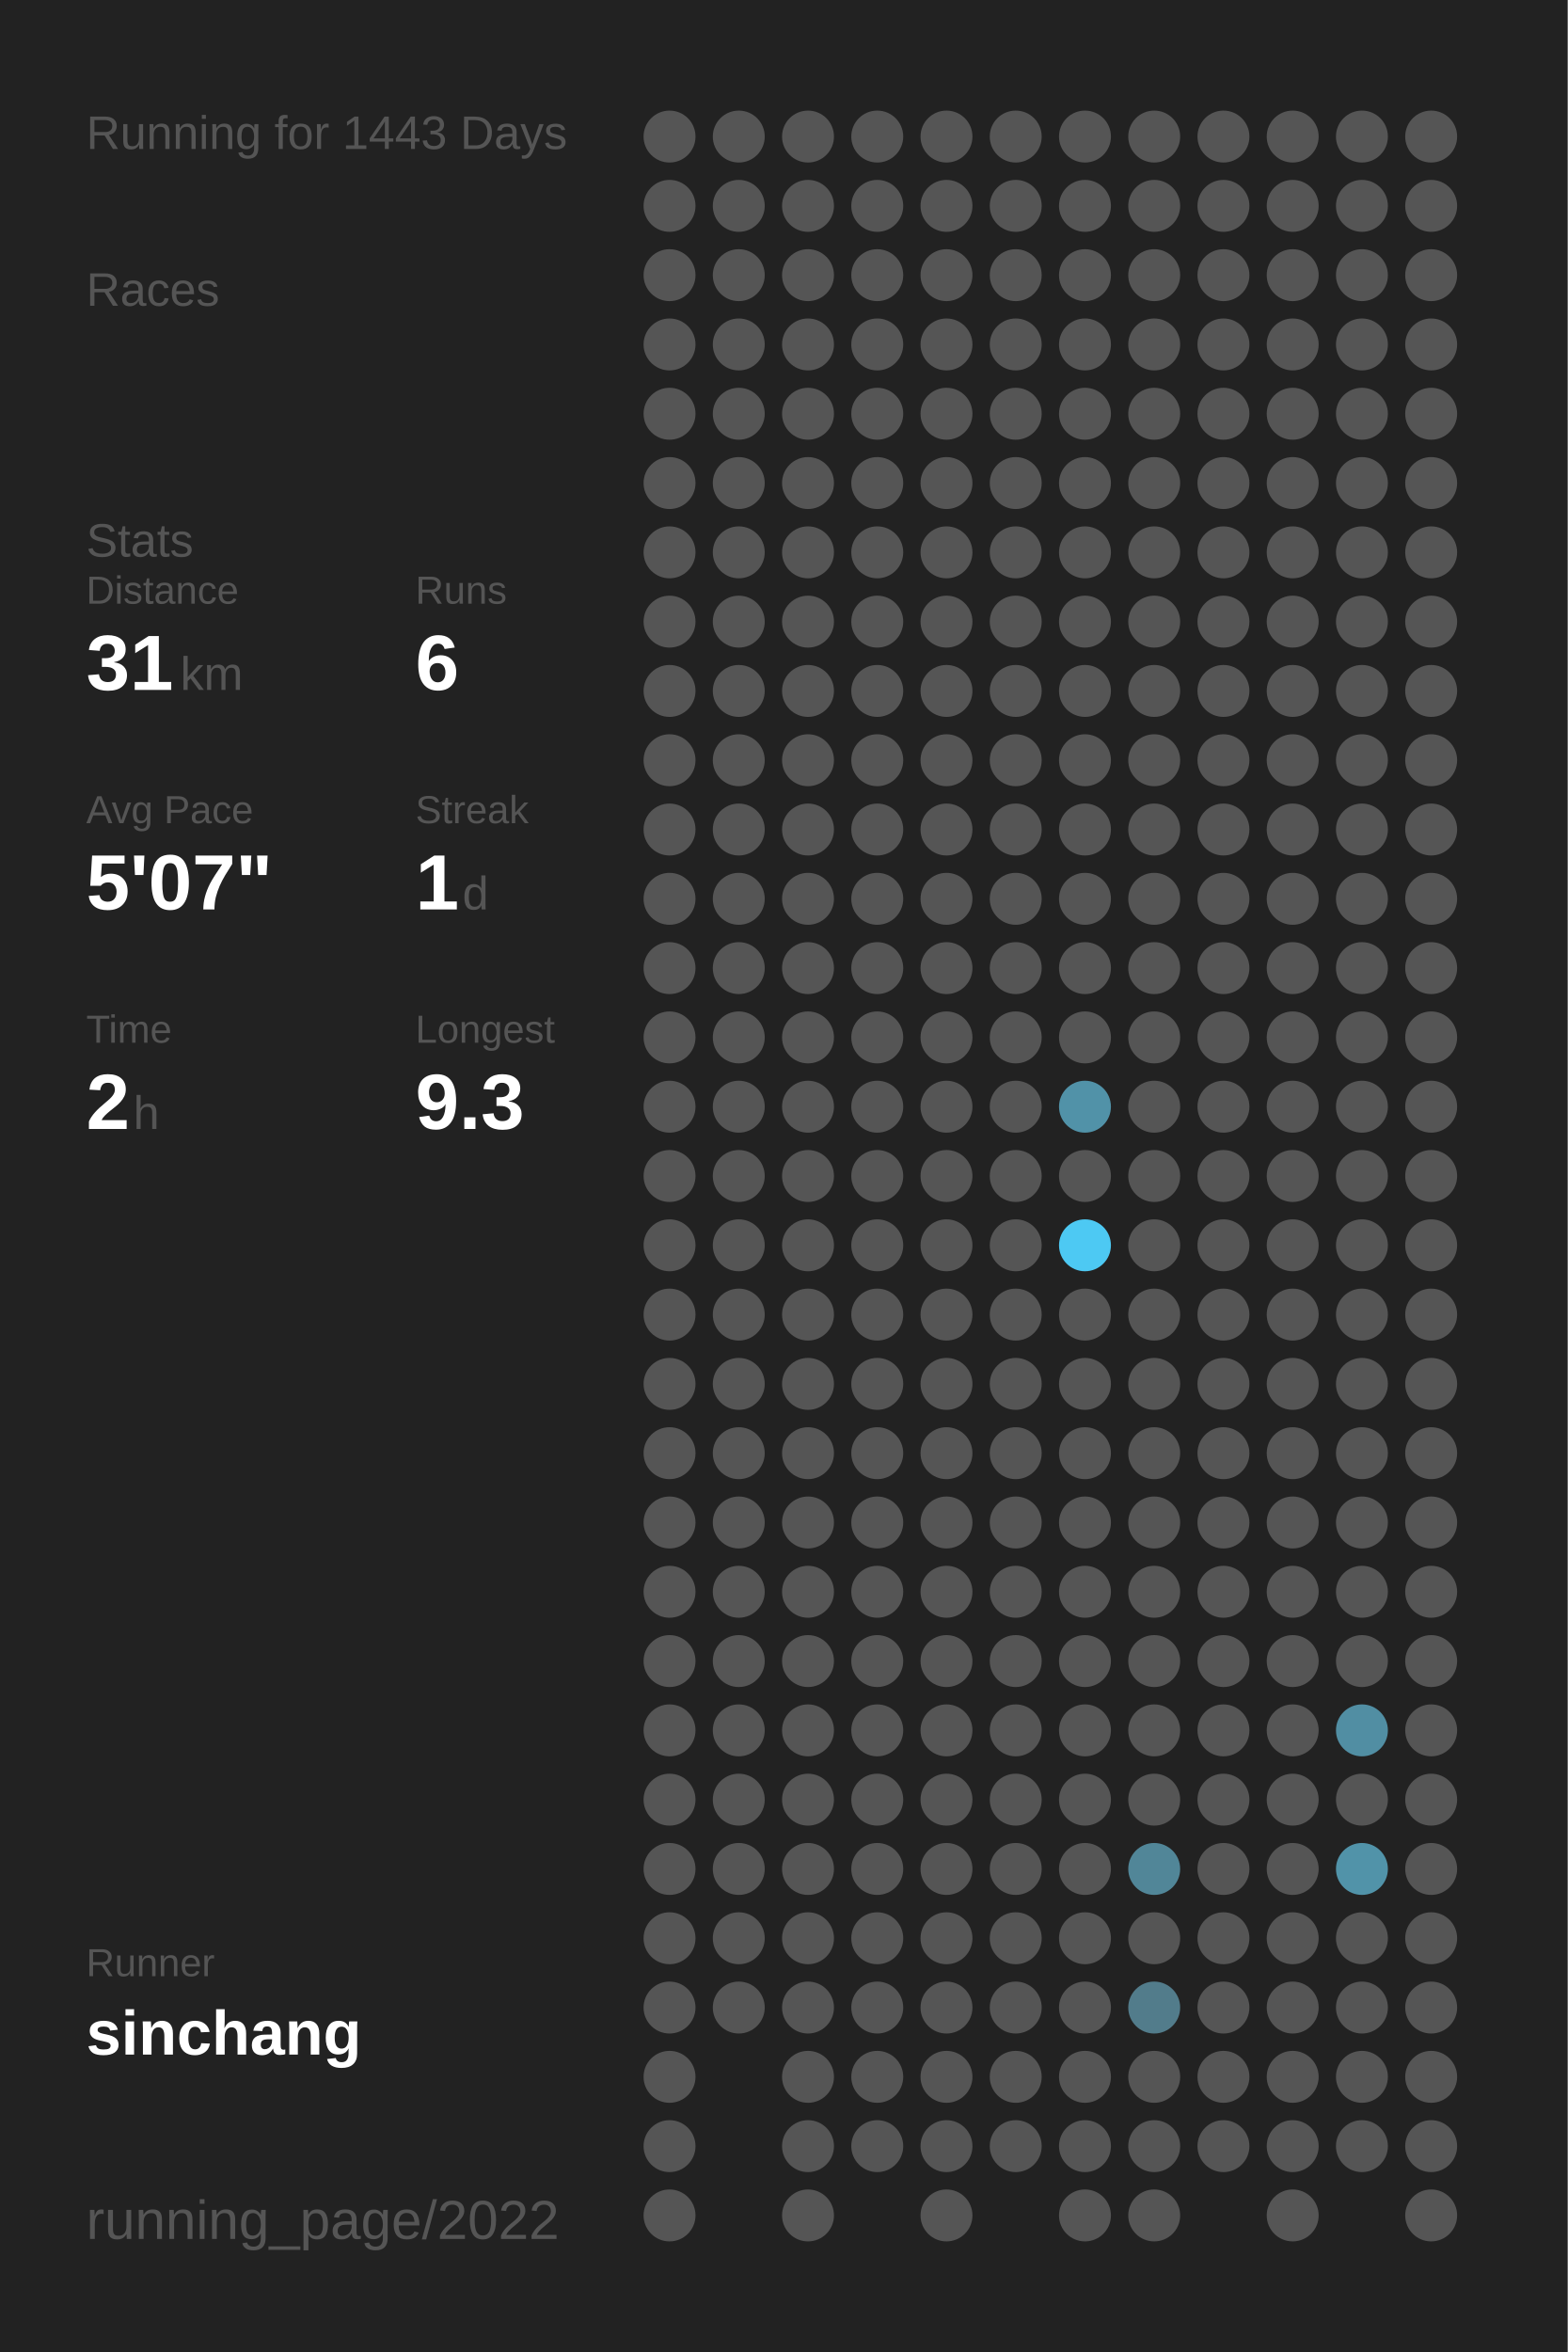
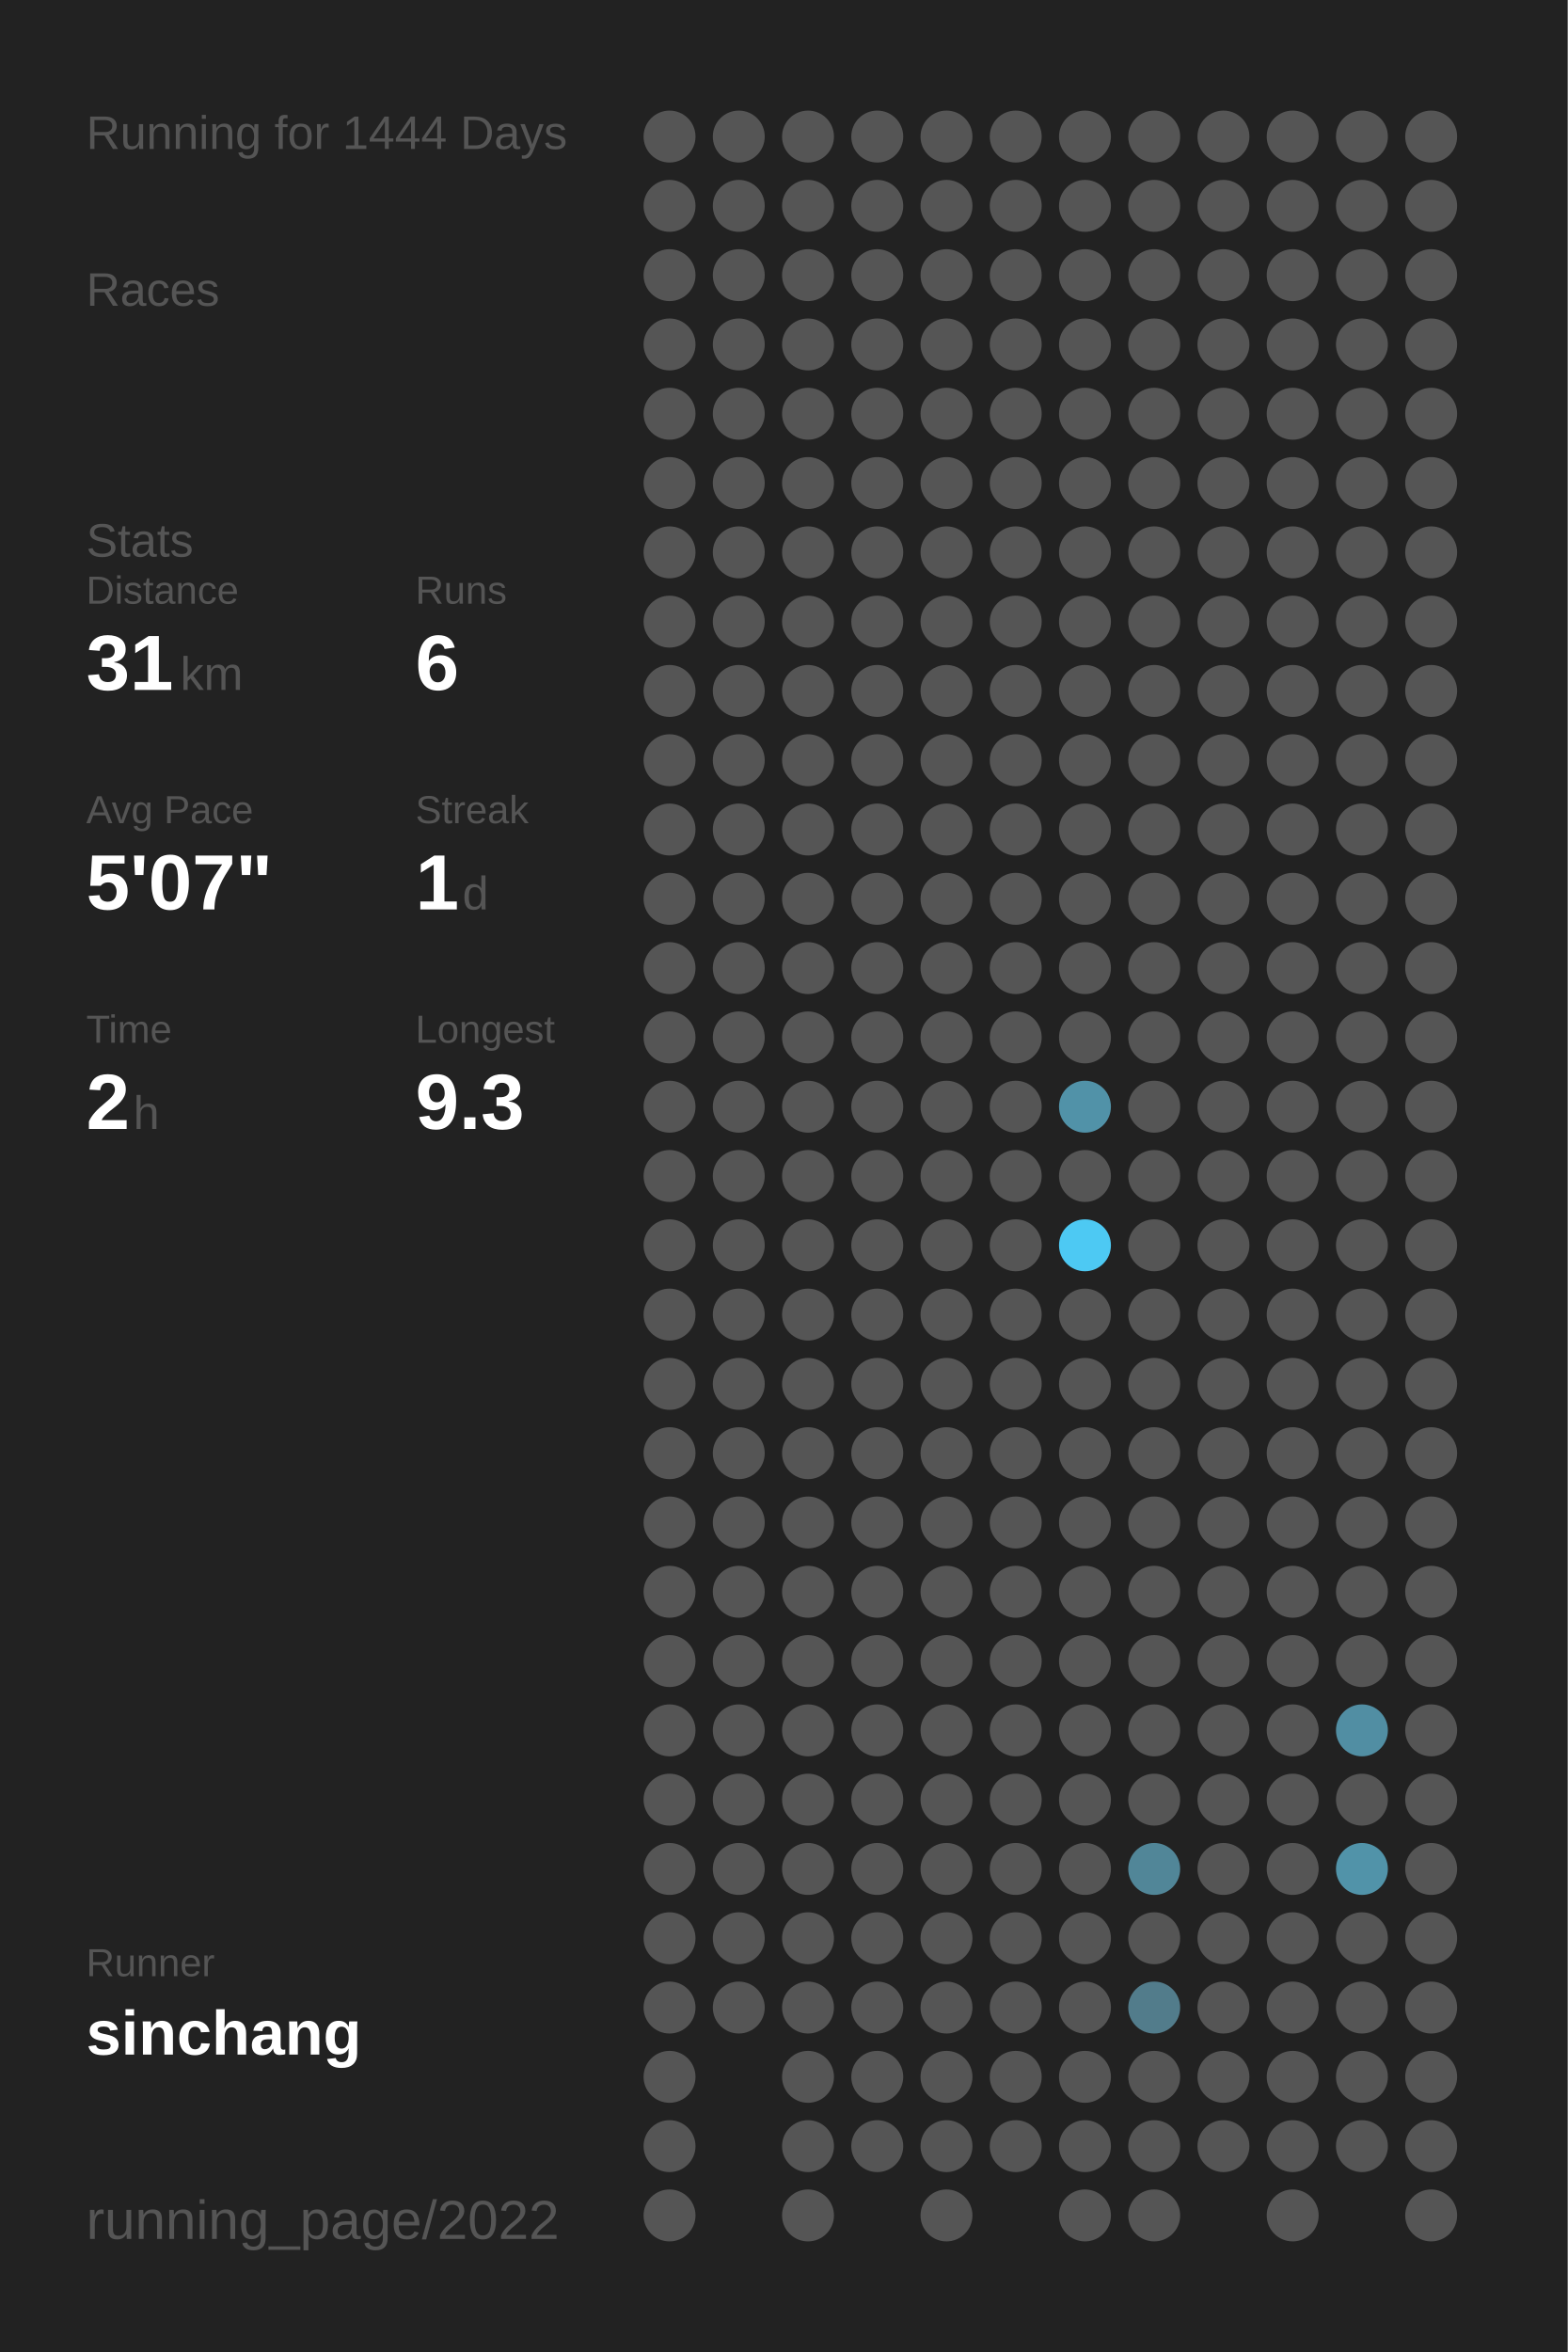
<svg xmlns="http://www.w3.org/2000/svg" baseProfile="full" height="300mm" version="1.1" viewBox="0,0,200,300" width="200mm">
  <defs />
  <rect fill="#222222" height="300" width="200" x="0" y="0" />
-   <text fill="#555555" style="font-size:6px; font-family:Arial;" x="11" y="19">Running for 1443 Days</text>
+   <text fill="#555555" style="font-size:6px; font-family:Arial;" x="11" y="19">Running for 1444 Days</text>
  <text fill="#555555" style="font-size:6px; font-family:Arial;" x="11" y="39">Races</text>
  <text fill="#555555" style="font-size:6px; font-family:Arial;" x="11" y="71">Stats</text>
  <text fill="#555555" style="font-size:5px; font-family:Arial;" x="11" y="77">Distance</text>
  <text fill="#FFFFFF" style="font-size:10px; font-family:Arial; font-weight:bold;" x="11" y="88">31</text>
  <text fill="#555555" style="font-size:6px; font-family:Arial;" x="23" y="88">km</text>
  <text fill="#555555" style="font-size:5px; font-family:Arial;" x="53" y="77">Runs</text>
  <text fill="#FFFFFF" style="font-size:10px; font-family:Arial; font-weight:bold;" x="53" y="88">6</text>
  <text fill="#555555" style="font-size:5px; font-family:Arial;" x="11" y="105">Avg Pace</text>
  <text fill="#FFFFFF" style="font-size:10px; font-family:Arial; font-weight:bold;" x="11" y="116">5'07"</text>
  <text fill="#555555" style="font-size:5px; font-family:Arial;" x="53" y="105">Streak</text>
  <text fill="#FFFFFF" style="font-size:10px; font-family:Arial; font-weight:bold;" x="53" y="116">1</text>
  <text fill="#555555" style="font-size:6px; font-family:Arial;" x="59" y="116">d</text>
  <text fill="#555555" style="font-size:5px; font-family:Arial;" x="11" y="133">Time</text>
  <text fill="#FFFFFF" style="font-size:10px; font-family:Arial; font-weight:bold;" x="11" y="144">2</text>
  <text fill="#555555" style="font-size:6px; font-family:Arial;" x="17" y="144">h</text>
  <text fill="#555555" style="font-size:5px; font-family:Arial;" x="53" y="133">Longest</text>
  <text fill="#FFFFFF" style="font-size:10px; font-family:Arial; font-weight:bold;" x="53" y="144">9.3</text>
  <text fill="#555555" style="font-size:5px; font-family:Arial;" x="11" y="252.065">Runner</text>
  <text fill="#FFFFFF" style="font-size:8px; font-family:Arial; font-weight:bold;" x="11" y="262.065">sinchang</text>
  <text fill="#555555" style="font-size:7px; font-family:Arial;" x="11" y="285.581">running_page/2022</text>
  <circle cx="85.417" cy="17.419" fill="#555555" r="3.312" />
  <circle cx="85.417" cy="26.258" fill="#555555" r="3.312" />
  <circle cx="85.417" cy="35.097" fill="#555555" r="3.312" />
  <circle cx="85.417" cy="43.935" fill="#555555" r="3.312" />
  <circle cx="85.417" cy="52.774" fill="#555555" r="3.312" />
  <circle cx="85.417" cy="61.613" fill="#555555" r="3.312" />
  <circle cx="85.417" cy="70.452" fill="#555555" r="3.312" />
  <circle cx="85.417" cy="79.29" fill="#555555" r="3.312" />
  <circle cx="85.417" cy="88.129" fill="#555555" r="3.312" />
  <circle cx="85.417" cy="96.968" fill="#555555" r="3.312" />
  <circle cx="85.417" cy="105.806" fill="#555555" r="3.312" />
  <circle cx="85.417" cy="114.645" fill="#555555" r="3.312" />
  <circle cx="85.417" cy="123.484" fill="#555555" r="3.312" />
  <circle cx="85.417" cy="132.323" fill="#555555" r="3.312" />
  <circle cx="85.417" cy="141.161" fill="#555555" r="3.312" />
  <circle cx="85.417" cy="150" fill="#555555" r="3.312" />
  <circle cx="85.417" cy="158.839" fill="#555555" r="3.312" />
  <circle cx="85.417" cy="167.677" fill="#555555" r="3.312" />
  <circle cx="85.417" cy="176.516" fill="#555555" r="3.312" />
  <circle cx="85.417" cy="185.355" fill="#555555" r="3.312" />
  <circle cx="85.417" cy="194.194" fill="#555555" r="3.312" />
  <circle cx="85.417" cy="203.032" fill="#555555" r="3.312" />
  <circle cx="85.417" cy="211.871" fill="#555555" r="3.312" />
  <circle cx="85.417" cy="220.71" fill="#555555" r="3.312" />
  <circle cx="85.417" cy="229.548" fill="#555555" r="3.312" />
  <circle cx="85.417" cy="238.387" fill="#555555" r="3.312" />
  <circle cx="85.417" cy="247.226" fill="#555555" r="3.312" />
  <circle cx="85.417" cy="256.065" fill="#555555" r="3.312" />
  <circle cx="85.417" cy="264.903" fill="#555555" r="3.312" />
  <circle cx="85.417" cy="273.742" fill="#555555" r="3.312" />
  <circle cx="85.417" cy="282.581" fill="#555555" r="3.312" />
  <circle cx="94.25" cy="17.419" fill="#555555" r="3.312" />
  <circle cx="94.25" cy="26.258" fill="#555555" r="3.312" />
  <circle cx="94.25" cy="35.097" fill="#555555" r="3.312" />
  <circle cx="94.25" cy="43.935" fill="#555555" r="3.312" />
  <circle cx="94.25" cy="52.774" fill="#555555" r="3.312" />
  <circle cx="94.25" cy="61.613" fill="#555555" r="3.312" />
  <circle cx="94.25" cy="70.452" fill="#555555" r="3.312" />
  <circle cx="94.25" cy="79.29" fill="#555555" r="3.312" />
  <circle cx="94.25" cy="88.129" fill="#555555" r="3.312" />
  <circle cx="94.25" cy="96.968" fill="#555555" r="3.312" />
  <circle cx="94.25" cy="105.806" fill="#555555" r="3.312" />
  <circle cx="94.25" cy="114.645" fill="#555555" r="3.312" />
  <circle cx="94.25" cy="123.484" fill="#555555" r="3.312" />
  <circle cx="94.25" cy="132.323" fill="#555555" r="3.312" />
  <circle cx="94.25" cy="141.161" fill="#555555" r="3.312" />
  <circle cx="94.25" cy="150" fill="#555555" r="3.312" />
  <circle cx="94.25" cy="158.839" fill="#555555" r="3.312" />
  <circle cx="94.25" cy="167.677" fill="#555555" r="3.312" />
  <circle cx="94.25" cy="176.516" fill="#555555" r="3.312" />
  <circle cx="94.25" cy="185.355" fill="#555555" r="3.312" />
  <circle cx="94.25" cy="194.194" fill="#555555" r="3.312" />
  <circle cx="94.25" cy="203.032" fill="#555555" r="3.312" />
  <circle cx="94.25" cy="211.871" fill="#555555" r="3.312" />
  <circle cx="94.25" cy="220.71" fill="#555555" r="3.312" />
  <circle cx="94.25" cy="229.548" fill="#555555" r="3.312" />
  <circle cx="94.25" cy="238.387" fill="#555555" r="3.312" />
  <circle cx="94.25" cy="247.226" fill="#555555" r="3.312" />
  <circle cx="94.25" cy="256.065" fill="#555555" r="3.312" />
  <circle cx="103.083" cy="17.419" fill="#555555" r="3.312" />
  <circle cx="103.083" cy="26.258" fill="#555555" r="3.312" />
  <circle cx="103.083" cy="35.097" fill="#555555" r="3.312" />
  <circle cx="103.083" cy="43.935" fill="#555555" r="3.312" />
  <circle cx="103.083" cy="52.774" fill="#555555" r="3.312" />
  <circle cx="103.083" cy="61.613" fill="#555555" r="3.312" />
  <circle cx="103.083" cy="70.452" fill="#555555" r="3.312" />
  <circle cx="103.083" cy="79.29" fill="#555555" r="3.312" />
  <circle cx="103.083" cy="88.129" fill="#555555" r="3.312" />
  <circle cx="103.083" cy="96.968" fill="#555555" r="3.312" />
  <circle cx="103.083" cy="105.806" fill="#555555" r="3.312" />
  <circle cx="103.083" cy="114.645" fill="#555555" r="3.312" />
  <circle cx="103.083" cy="123.484" fill="#555555" r="3.312" />
  <circle cx="103.083" cy="132.323" fill="#555555" r="3.312" />
  <circle cx="103.083" cy="141.161" fill="#555555" r="3.312" />
  <circle cx="103.083" cy="150" fill="#555555" r="3.312" />
  <circle cx="103.083" cy="158.839" fill="#555555" r="3.312" />
  <circle cx="103.083" cy="167.677" fill="#555555" r="3.312" />
  <circle cx="103.083" cy="176.516" fill="#555555" r="3.312" />
  <circle cx="103.083" cy="185.355" fill="#555555" r="3.312" />
  <circle cx="103.083" cy="194.194" fill="#555555" r="3.312" />
  <circle cx="103.083" cy="203.032" fill="#555555" r="3.312" />
  <circle cx="103.083" cy="211.871" fill="#555555" r="3.312" />
  <circle cx="103.083" cy="220.71" fill="#555555" r="3.312" />
  <circle cx="103.083" cy="229.548" fill="#555555" r="3.312" />
  <circle cx="103.083" cy="238.387" fill="#555555" r="3.312" />
  <circle cx="103.083" cy="247.226" fill="#555555" r="3.312" />
  <circle cx="103.083" cy="256.065" fill="#555555" r="3.312" />
  <circle cx="103.083" cy="264.903" fill="#555555" r="3.312" />
  <circle cx="103.083" cy="273.742" fill="#555555" r="3.312" />
  <circle cx="103.083" cy="282.581" fill="#555555" r="3.312" />
  <circle cx="111.917" cy="17.419" fill="#555555" r="3.312" />
  <circle cx="111.917" cy="26.258" fill="#555555" r="3.312" />
  <circle cx="111.917" cy="35.097" fill="#555555" r="3.312" />
  <circle cx="111.917" cy="43.935" fill="#555555" r="3.312" />
  <circle cx="111.917" cy="52.774" fill="#555555" r="3.312" />
  <circle cx="111.917" cy="61.613" fill="#555555" r="3.312" />
  <circle cx="111.917" cy="70.452" fill="#555555" r="3.312" />
  <circle cx="111.917" cy="79.29" fill="#555555" r="3.312" />
  <circle cx="111.917" cy="88.129" fill="#555555" r="3.312" />
  <circle cx="111.917" cy="96.968" fill="#555555" r="3.312" />
  <circle cx="111.917" cy="105.806" fill="#555555" r="3.312" />
  <circle cx="111.917" cy="114.645" fill="#555555" r="3.312" />
  <circle cx="111.917" cy="123.484" fill="#555555" r="3.312" />
  <circle cx="111.917" cy="132.323" fill="#555555" r="3.312" />
  <circle cx="111.917" cy="141.161" fill="#555555" r="3.312" />
  <circle cx="111.917" cy="150" fill="#555555" r="3.312" />
  <circle cx="111.917" cy="158.839" fill="#555555" r="3.312" />
  <circle cx="111.917" cy="167.677" fill="#555555" r="3.312" />
  <circle cx="111.917" cy="176.516" fill="#555555" r="3.312" />
  <circle cx="111.917" cy="185.355" fill="#555555" r="3.312" />
  <circle cx="111.917" cy="194.194" fill="#555555" r="3.312" />
  <circle cx="111.917" cy="203.032" fill="#555555" r="3.312" />
  <circle cx="111.917" cy="211.871" fill="#555555" r="3.312" />
  <circle cx="111.917" cy="220.71" fill="#555555" r="3.312" />
  <circle cx="111.917" cy="229.548" fill="#555555" r="3.312" />
  <circle cx="111.917" cy="238.387" fill="#555555" r="3.312" />
  <circle cx="111.917" cy="247.226" fill="#555555" r="3.312" />
  <circle cx="111.917" cy="256.065" fill="#555555" r="3.312" />
  <circle cx="111.917" cy="264.903" fill="#555555" r="3.312" />
  <circle cx="111.917" cy="273.742" fill="#555555" r="3.312" />
  <circle cx="120.75" cy="17.419" fill="#555555" r="3.312" />
  <circle cx="120.75" cy="26.258" fill="#555555" r="3.312" />
  <circle cx="120.75" cy="35.097" fill="#555555" r="3.312" />
  <circle cx="120.75" cy="43.935" fill="#555555" r="3.312" />
  <circle cx="120.75" cy="52.774" fill="#555555" r="3.312" />
  <circle cx="120.75" cy="61.613" fill="#555555" r="3.312" />
  <circle cx="120.75" cy="70.452" fill="#555555" r="3.312" />
  <circle cx="120.75" cy="79.29" fill="#555555" r="3.312" />
  <circle cx="120.75" cy="88.129" fill="#555555" r="3.312" />
  <circle cx="120.75" cy="96.968" fill="#555555" r="3.312" />
  <circle cx="120.75" cy="105.806" fill="#555555" r="3.312" />
  <circle cx="120.75" cy="114.645" fill="#555555" r="3.312" />
  <circle cx="120.75" cy="123.484" fill="#555555" r="3.312" />
  <circle cx="120.75" cy="132.323" fill="#555555" r="3.312" />
  <circle cx="120.75" cy="141.161" fill="#555555" r="3.312" />
  <circle cx="120.75" cy="150" fill="#555555" r="3.312" />
  <circle cx="120.75" cy="158.839" fill="#555555" r="3.312" />
  <circle cx="120.75" cy="167.677" fill="#555555" r="3.312" />
  <circle cx="120.75" cy="176.516" fill="#555555" r="3.312" />
  <circle cx="120.75" cy="185.355" fill="#555555" r="3.312" />
  <circle cx="120.75" cy="194.194" fill="#555555" r="3.312" />
  <circle cx="120.75" cy="203.032" fill="#555555" r="3.312" />
  <circle cx="120.75" cy="211.871" fill="#555555" r="3.312" />
  <circle cx="120.75" cy="220.71" fill="#555555" r="3.312" />
  <circle cx="120.75" cy="229.548" fill="#555555" r="3.312" />
  <circle cx="120.75" cy="238.387" fill="#555555" r="3.312" />
  <circle cx="120.75" cy="247.226" fill="#555555" r="3.312" />
  <circle cx="120.75" cy="256.065" fill="#555555" r="3.312" />
  <circle cx="120.75" cy="264.903" fill="#555555" r="3.312" />
  <circle cx="120.75" cy="273.742" fill="#555555" r="3.312" />
  <circle cx="120.75" cy="282.581" fill="#555555" r="3.312" />
  <circle cx="129.583" cy="17.419" fill="#555555" r="3.312" />
  <circle cx="129.583" cy="26.258" fill="#555555" r="3.312" />
  <circle cx="129.583" cy="35.097" fill="#555555" r="3.312" />
  <circle cx="129.583" cy="43.935" fill="#555555" r="3.312" />
  <circle cx="129.583" cy="52.774" fill="#555555" r="3.312" />
  <circle cx="129.583" cy="61.613" fill="#555555" r="3.312" />
  <circle cx="129.583" cy="70.452" fill="#555555" r="3.312" />
  <circle cx="129.583" cy="79.29" fill="#555555" r="3.312" />
  <circle cx="129.583" cy="88.129" fill="#555555" r="3.312" />
  <circle cx="129.583" cy="96.968" fill="#555555" r="3.312" />
  <circle cx="129.583" cy="105.806" fill="#555555" r="3.312" />
  <circle cx="129.583" cy="114.645" fill="#555555" r="3.312" />
  <circle cx="129.583" cy="123.484" fill="#555555" r="3.312" />
  <circle cx="129.583" cy="132.323" fill="#555555" r="3.312" />
  <circle cx="129.583" cy="141.161" fill="#555555" r="3.312" />
  <circle cx="129.583" cy="150" fill="#555555" r="3.312" />
  <circle cx="129.583" cy="158.839" fill="#555555" r="3.312" />
  <circle cx="129.583" cy="167.677" fill="#555555" r="3.312" />
  <circle cx="129.583" cy="176.516" fill="#555555" r="3.312" />
  <circle cx="129.583" cy="185.355" fill="#555555" r="3.312" />
  <circle cx="129.583" cy="194.194" fill="#555555" r="3.312" />
  <circle cx="129.583" cy="203.032" fill="#555555" r="3.312" />
  <circle cx="129.583" cy="211.871" fill="#555555" r="3.312" />
  <circle cx="129.583" cy="220.71" fill="#555555" r="3.312" />
  <circle cx="129.583" cy="229.548" fill="#555555" r="3.312" />
  <circle cx="129.583" cy="238.387" fill="#555555" r="3.312" />
  <circle cx="129.583" cy="247.226" fill="#555555" r="3.312" />
  <circle cx="129.583" cy="256.065" fill="#555555" r="3.312" />
  <circle cx="129.583" cy="264.903" fill="#555555" r="3.312" />
  <circle cx="129.583" cy="273.742" fill="#555555" r="3.312" />
  <circle cx="138.417" cy="17.419" fill="#555555" r="3.312" />
  <circle cx="138.417" cy="26.258" fill="#555555" r="3.312" />
  <circle cx="138.417" cy="35.097" fill="#555555" r="3.312" />
  <circle cx="138.417" cy="43.935" fill="#555555" r="3.312" />
  <circle cx="138.417" cy="52.774" fill="#555555" r="3.312" />
  <circle cx="138.417" cy="61.613" fill="#555555" r="3.312" />
  <circle cx="138.417" cy="70.452" fill="#555555" r="3.312" />
  <circle cx="138.417" cy="79.29" fill="#555555" r="3.312" />
  <circle cx="138.417" cy="88.129" fill="#555555" r="3.312" />
  <circle cx="138.417" cy="96.968" fill="#555555" r="3.312" />
  <circle cx="138.417" cy="105.806" fill="#555555" r="3.312" />
  <circle cx="138.417" cy="114.645" fill="#555555" r="3.312" />
  <circle cx="138.417" cy="123.484" fill="#555555" r="3.312" />
  <circle cx="138.417" cy="132.323" fill="#555555" r="3.312" />
  <circle cx="138.417" cy="141.161" fill="#5192a8" r="3.312" />
  <circle cx="138.417" cy="150" fill="#555555" r="3.312" />
  <circle cx="138.417" cy="158.839" fill="#4dc9f3" r="3.312" />
  <circle cx="138.417" cy="167.677" fill="#555555" r="3.312" />
  <circle cx="138.417" cy="176.516" fill="#555555" r="3.312" />
  <circle cx="138.417" cy="185.355" fill="#555555" r="3.312" />
  <circle cx="138.417" cy="194.194" fill="#555555" r="3.312" />
  <circle cx="138.417" cy="203.032" fill="#555555" r="3.312" />
  <circle cx="138.417" cy="211.871" fill="#555555" r="3.312" />
  <circle cx="138.417" cy="220.71" fill="#555555" r="3.312" />
  <circle cx="138.417" cy="229.548" fill="#555555" r="3.312" />
  <circle cx="138.417" cy="238.387" fill="#555555" r="3.312" />
  <circle cx="138.417" cy="247.226" fill="#555555" r="3.312" />
  <circle cx="138.417" cy="256.065" fill="#555555" r="3.312" />
  <circle cx="138.417" cy="264.903" fill="#555555" r="3.312" />
  <circle cx="138.417" cy="273.742" fill="#555555" r="3.312" />
  <circle cx="138.417" cy="282.581" fill="#555555" r="3.312" />
  <circle cx="147.25" cy="17.419" fill="#555555" r="3.312" />
  <circle cx="147.25" cy="26.258" fill="#555555" r="3.312" />
  <circle cx="147.25" cy="35.097" fill="#555555" r="3.312" />
  <circle cx="147.25" cy="43.935" fill="#555555" r="3.312" />
  <circle cx="147.25" cy="52.774" fill="#555555" r="3.312" />
  <circle cx="147.25" cy="61.613" fill="#555555" r="3.312" />
  <circle cx="147.25" cy="70.452" fill="#555555" r="3.312" />
  <circle cx="147.25" cy="79.29" fill="#555555" r="3.312" />
  <circle cx="147.25" cy="88.129" fill="#555555" r="3.312" />
  <circle cx="147.25" cy="96.968" fill="#555555" r="3.312" />
  <circle cx="147.25" cy="105.806" fill="#555555" r="3.312" />
  <circle cx="147.25" cy="114.645" fill="#555555" r="3.312" />
  <circle cx="147.25" cy="123.484" fill="#555555" r="3.312" />
  <circle cx="147.25" cy="132.323" fill="#555555" r="3.312" />
  <circle cx="147.25" cy="141.161" fill="#555555" r="3.312" />
  <circle cx="147.25" cy="150" fill="#555555" r="3.312" />
  <circle cx="147.25" cy="158.839" fill="#555555" r="3.312" />
  <circle cx="147.25" cy="167.677" fill="#555555" r="3.312" />
  <circle cx="147.25" cy="176.516" fill="#555555" r="3.312" />
  <circle cx="147.25" cy="185.355" fill="#555555" r="3.312" />
  <circle cx="147.25" cy="194.194" fill="#555555" r="3.312" />
  <circle cx="147.25" cy="203.032" fill="#555555" r="3.312" />
  <circle cx="147.25" cy="211.871" fill="#555555" r="3.312" />
  <circle cx="147.25" cy="220.71" fill="#555555" r="3.312" />
  <circle cx="147.25" cy="229.548" fill="#555555" r="3.312" />
  <circle cx="147.25" cy="238.387" fill="#518698" r="3.312" />
  <circle cx="147.25" cy="247.226" fill="#555555" r="3.312" />
  <circle cx="147.25" cy="256.065" fill="#527c8b" r="3.312" />
  <circle cx="147.25" cy="264.903" fill="#555555" r="3.312" />
  <circle cx="147.25" cy="273.742" fill="#555555" r="3.312" />
  <circle cx="147.25" cy="282.581" fill="#555555" r="3.312" />
  <circle cx="156.083" cy="17.419" fill="#555555" r="3.312" />
  <circle cx="156.083" cy="26.258" fill="#555555" r="3.312" />
  <circle cx="156.083" cy="35.097" fill="#555555" r="3.312" />
  <circle cx="156.083" cy="43.935" fill="#555555" r="3.312" />
  <circle cx="156.083" cy="52.774" fill="#555555" r="3.312" />
  <circle cx="156.083" cy="61.613" fill="#555555" r="3.312" />
  <circle cx="156.083" cy="70.452" fill="#555555" r="3.312" />
  <circle cx="156.083" cy="79.29" fill="#555555" r="3.312" />
  <circle cx="156.083" cy="88.129" fill="#555555" r="3.312" />
  <circle cx="156.083" cy="96.968" fill="#555555" r="3.312" />
  <circle cx="156.083" cy="105.806" fill="#555555" r="3.312" />
  <circle cx="156.083" cy="114.645" fill="#555555" r="3.312" />
  <circle cx="156.083" cy="123.484" fill="#555555" r="3.312" />
  <circle cx="156.083" cy="132.323" fill="#555555" r="3.312" />
  <circle cx="156.083" cy="141.161" fill="#555555" r="3.312" />
  <circle cx="156.083" cy="150" fill="#555555" r="3.312" />
  <circle cx="156.083" cy="158.839" fill="#555555" r="3.312" />
  <circle cx="156.083" cy="167.677" fill="#555555" r="3.312" />
  <circle cx="156.083" cy="176.516" fill="#555555" r="3.312" />
  <circle cx="156.083" cy="185.355" fill="#555555" r="3.312" />
  <circle cx="156.083" cy="194.194" fill="#555555" r="3.312" />
  <circle cx="156.083" cy="203.032" fill="#555555" r="3.312" />
  <circle cx="156.083" cy="211.871" fill="#555555" r="3.312" />
  <circle cx="156.083" cy="220.71" fill="#555555" r="3.312" />
  <circle cx="156.083" cy="229.548" fill="#555555" r="3.312" />
  <circle cx="156.083" cy="238.387" fill="#555555" r="3.312" />
  <circle cx="156.083" cy="247.226" fill="#555555" r="3.312" />
  <circle cx="156.083" cy="256.065" fill="#555555" r="3.312" />
  <circle cx="156.083" cy="264.903" fill="#555555" r="3.312" />
  <circle cx="156.083" cy="273.742" fill="#555555" r="3.312" />
  <circle cx="164.917" cy="17.419" fill="#555555" r="3.312" />
  <circle cx="164.917" cy="26.258" fill="#555555" r="3.312" />
  <circle cx="164.917" cy="35.097" fill="#555555" r="3.312" />
  <circle cx="164.917" cy="43.935" fill="#555555" r="3.312" />
  <circle cx="164.917" cy="52.774" fill="#555555" r="3.312" />
  <circle cx="164.917" cy="61.613" fill="#555555" r="3.312" />
  <circle cx="164.917" cy="70.452" fill="#555555" r="3.312" />
  <circle cx="164.917" cy="79.29" fill="#555555" r="3.312" />
  <circle cx="164.917" cy="88.129" fill="#555555" r="3.312" />
  <circle cx="164.917" cy="96.968" fill="#555555" r="3.312" />
  <circle cx="164.917" cy="105.806" fill="#555555" r="3.312" />
  <circle cx="164.917" cy="114.645" fill="#555555" r="3.312" />
  <circle cx="164.917" cy="123.484" fill="#555555" r="3.312" />
  <circle cx="164.917" cy="132.323" fill="#555555" r="3.312" />
  <circle cx="164.917" cy="141.161" fill="#555555" r="3.312" />
  <circle cx="164.917" cy="150" fill="#555555" r="3.312" />
  <circle cx="164.917" cy="158.839" fill="#555555" r="3.312" />
  <circle cx="164.917" cy="167.677" fill="#555555" r="3.312" />
  <circle cx="164.917" cy="176.516" fill="#555555" r="3.312" />
  <circle cx="164.917" cy="185.355" fill="#555555" r="3.312" />
  <circle cx="164.917" cy="194.194" fill="#555555" r="3.312" />
  <circle cx="164.917" cy="203.032" fill="#555555" r="3.312" />
  <circle cx="164.917" cy="211.871" fill="#555555" r="3.312" />
  <circle cx="164.917" cy="220.71" fill="#555555" r="3.312" />
  <circle cx="164.917" cy="229.548" fill="#555555" r="3.312" />
  <circle cx="164.917" cy="238.387" fill="#555555" r="3.312" />
  <circle cx="164.917" cy="247.226" fill="#555555" r="3.312" />
  <circle cx="164.917" cy="256.065" fill="#555555" r="3.312" />
  <circle cx="164.917" cy="264.903" fill="#555555" r="3.312" />
  <circle cx="164.917" cy="273.742" fill="#555555" r="3.312" />
  <circle cx="164.917" cy="282.581" fill="#555555" r="3.312" />
  <circle cx="173.75" cy="17.419" fill="#555555" r="3.312" />
  <circle cx="173.75" cy="26.258" fill="#555555" r="3.312" />
  <circle cx="173.75" cy="35.097" fill="#555555" r="3.312" />
  <circle cx="173.75" cy="43.935" fill="#555555" r="3.312" />
  <circle cx="173.75" cy="52.774" fill="#555555" r="3.312" />
  <circle cx="173.75" cy="61.613" fill="#555555" r="3.312" />
  <circle cx="173.75" cy="70.452" fill="#555555" r="3.312" />
  <circle cx="173.75" cy="79.29" fill="#555555" r="3.312" />
  <circle cx="173.75" cy="88.129" fill="#555555" r="3.312" />
  <circle cx="173.75" cy="96.968" fill="#555555" r="3.312" />
  <circle cx="173.75" cy="105.806" fill="#555555" r="3.312" />
  <circle cx="173.75" cy="114.645" fill="#555555" r="3.312" />
  <circle cx="173.75" cy="123.484" fill="#555555" r="3.312" />
  <circle cx="173.75" cy="132.323" fill="#555555" r="3.312" />
  <circle cx="173.75" cy="141.161" fill="#555555" r="3.312" />
  <circle cx="173.75" cy="150" fill="#555555" r="3.312" />
  <circle cx="173.75" cy="158.839" fill="#555555" r="3.312" />
  <circle cx="173.75" cy="167.677" fill="#555555" r="3.312" />
  <circle cx="173.75" cy="176.516" fill="#555555" r="3.312" />
  <circle cx="173.75" cy="185.355" fill="#555555" r="3.312" />
  <circle cx="173.75" cy="194.194" fill="#555555" r="3.312" />
  <circle cx="173.75" cy="203.032" fill="#555555" r="3.312" />
  <circle cx="173.75" cy="211.871" fill="#555555" r="3.312" />
  <circle cx="173.75" cy="220.71" fill="#518ea3" r="3.312" />
  <circle cx="173.75" cy="229.548" fill="#555555" r="3.312" />
  <circle cx="173.75" cy="238.387" fill="#5193a9" r="3.312" />
  <circle cx="173.75" cy="247.226" fill="#555555" r="3.312" />
  <circle cx="173.75" cy="256.065" fill="#555555" r="3.312" />
  <circle cx="173.75" cy="264.903" fill="#555555" r="3.312" />
  <circle cx="173.75" cy="273.742" fill="#555555" r="3.312" />
  <circle cx="182.583" cy="17.419" fill="#555555" r="3.312" />
  <circle cx="182.583" cy="26.258" fill="#555555" r="3.312" />
  <circle cx="182.583" cy="35.097" fill="#555555" r="3.312" />
  <circle cx="182.583" cy="43.935" fill="#555555" r="3.312" />
  <circle cx="182.583" cy="52.774" fill="#555555" r="3.312" />
  <circle cx="182.583" cy="61.613" fill="#555555" r="3.312" />
  <circle cx="182.583" cy="70.452" fill="#555555" r="3.312" />
  <circle cx="182.583" cy="79.29" fill="#555555" r="3.312" />
  <circle cx="182.583" cy="88.129" fill="#555555" r="3.312" />
  <circle cx="182.583" cy="96.968" fill="#555555" r="3.312" />
  <circle cx="182.583" cy="105.806" fill="#555555" r="3.312" />
  <circle cx="182.583" cy="114.645" fill="#555555" r="3.312" />
  <circle cx="182.583" cy="123.484" fill="#555555" r="3.312" />
  <circle cx="182.583" cy="132.323" fill="#555555" r="3.312" />
  <circle cx="182.583" cy="141.161" fill="#555555" r="3.312" />
  <circle cx="182.583" cy="150" fill="#555555" r="3.312" />
  <circle cx="182.583" cy="158.839" fill="#555555" r="3.312" />
  <circle cx="182.583" cy="167.677" fill="#555555" r="3.312" />
  <circle cx="182.583" cy="176.516" fill="#555555" r="3.312" />
  <circle cx="182.583" cy="185.355" fill="#555555" r="3.312" />
  <circle cx="182.583" cy="194.194" fill="#555555" r="3.312" />
  <circle cx="182.583" cy="203.032" fill="#555555" r="3.312" />
  <circle cx="182.583" cy="211.871" fill="#555555" r="3.312" />
  <circle cx="182.583" cy="220.71" fill="#555555" r="3.312" />
  <circle cx="182.583" cy="229.548" fill="#555555" r="3.312" />
  <circle cx="182.583" cy="238.387" fill="#555555" r="3.312" />
  <circle cx="182.583" cy="247.226" fill="#555555" r="3.312" />
  <circle cx="182.583" cy="256.065" fill="#555555" r="3.312" />
  <circle cx="182.583" cy="264.903" fill="#555555" r="3.312" />
  <circle cx="182.583" cy="273.742" fill="#555555" r="3.312" />
  <circle cx="182.583" cy="282.581" fill="#555555" r="3.312" />
</svg>
